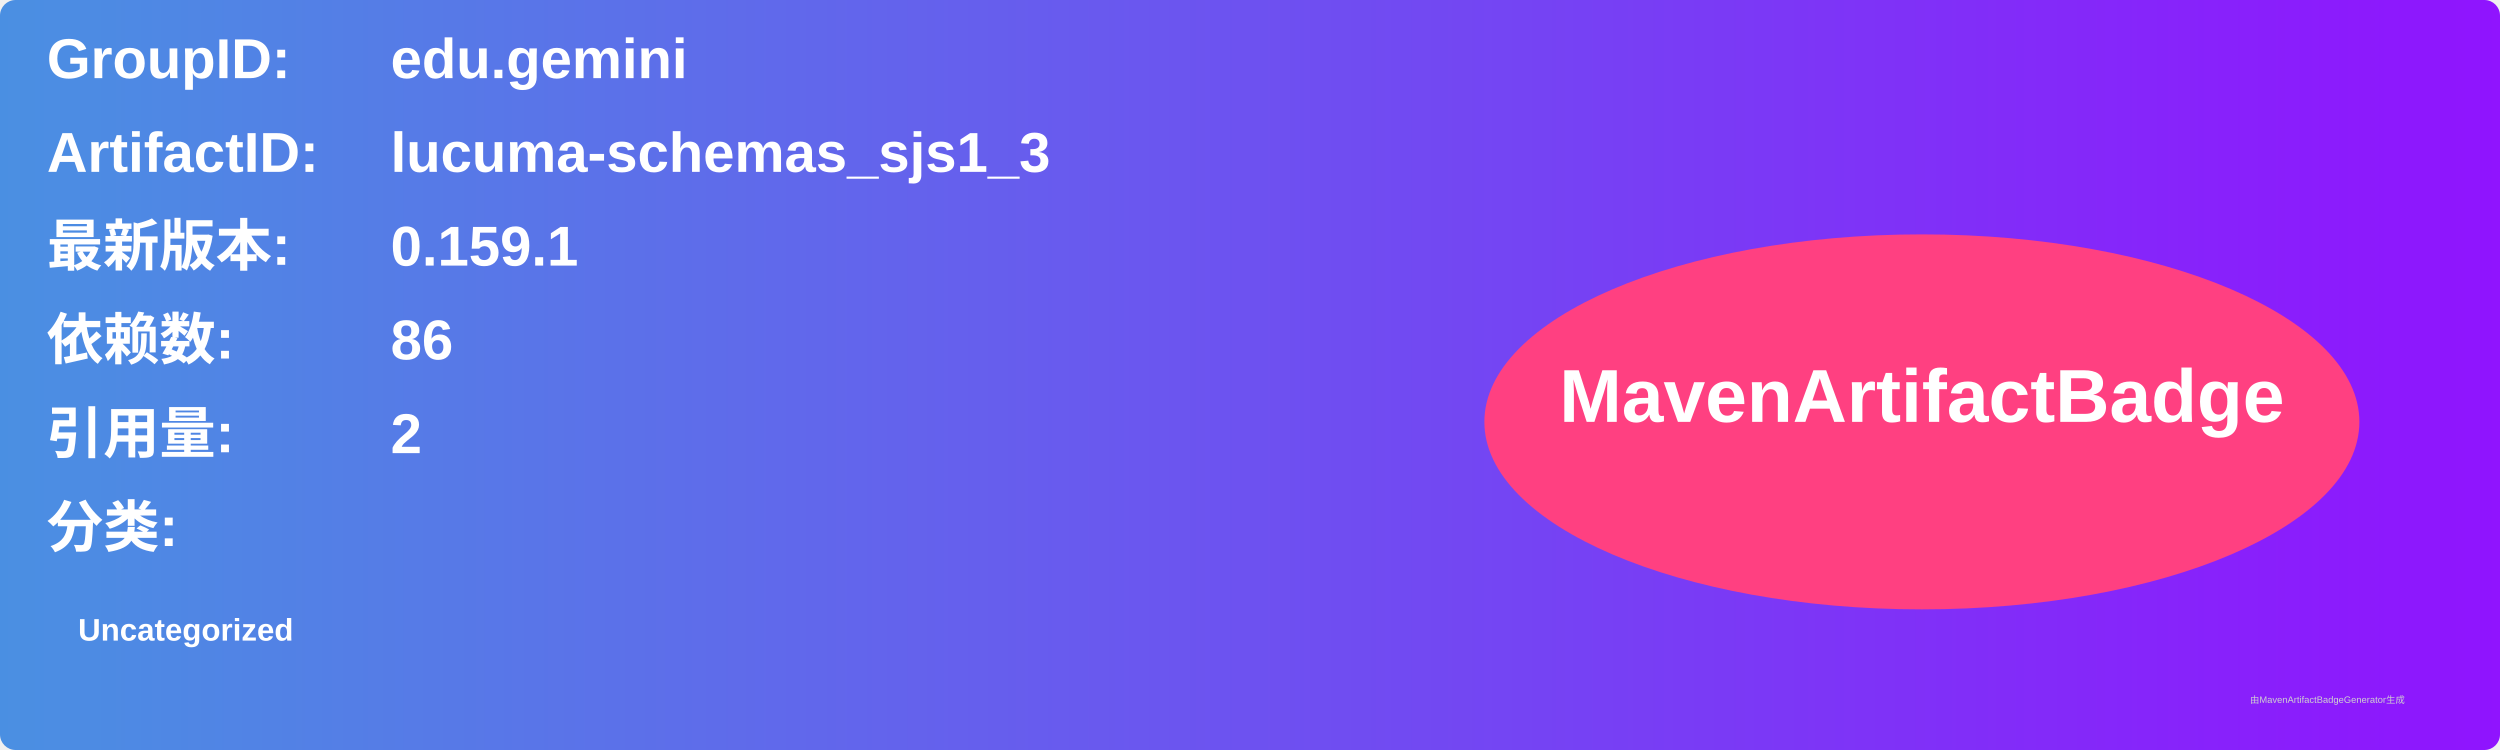
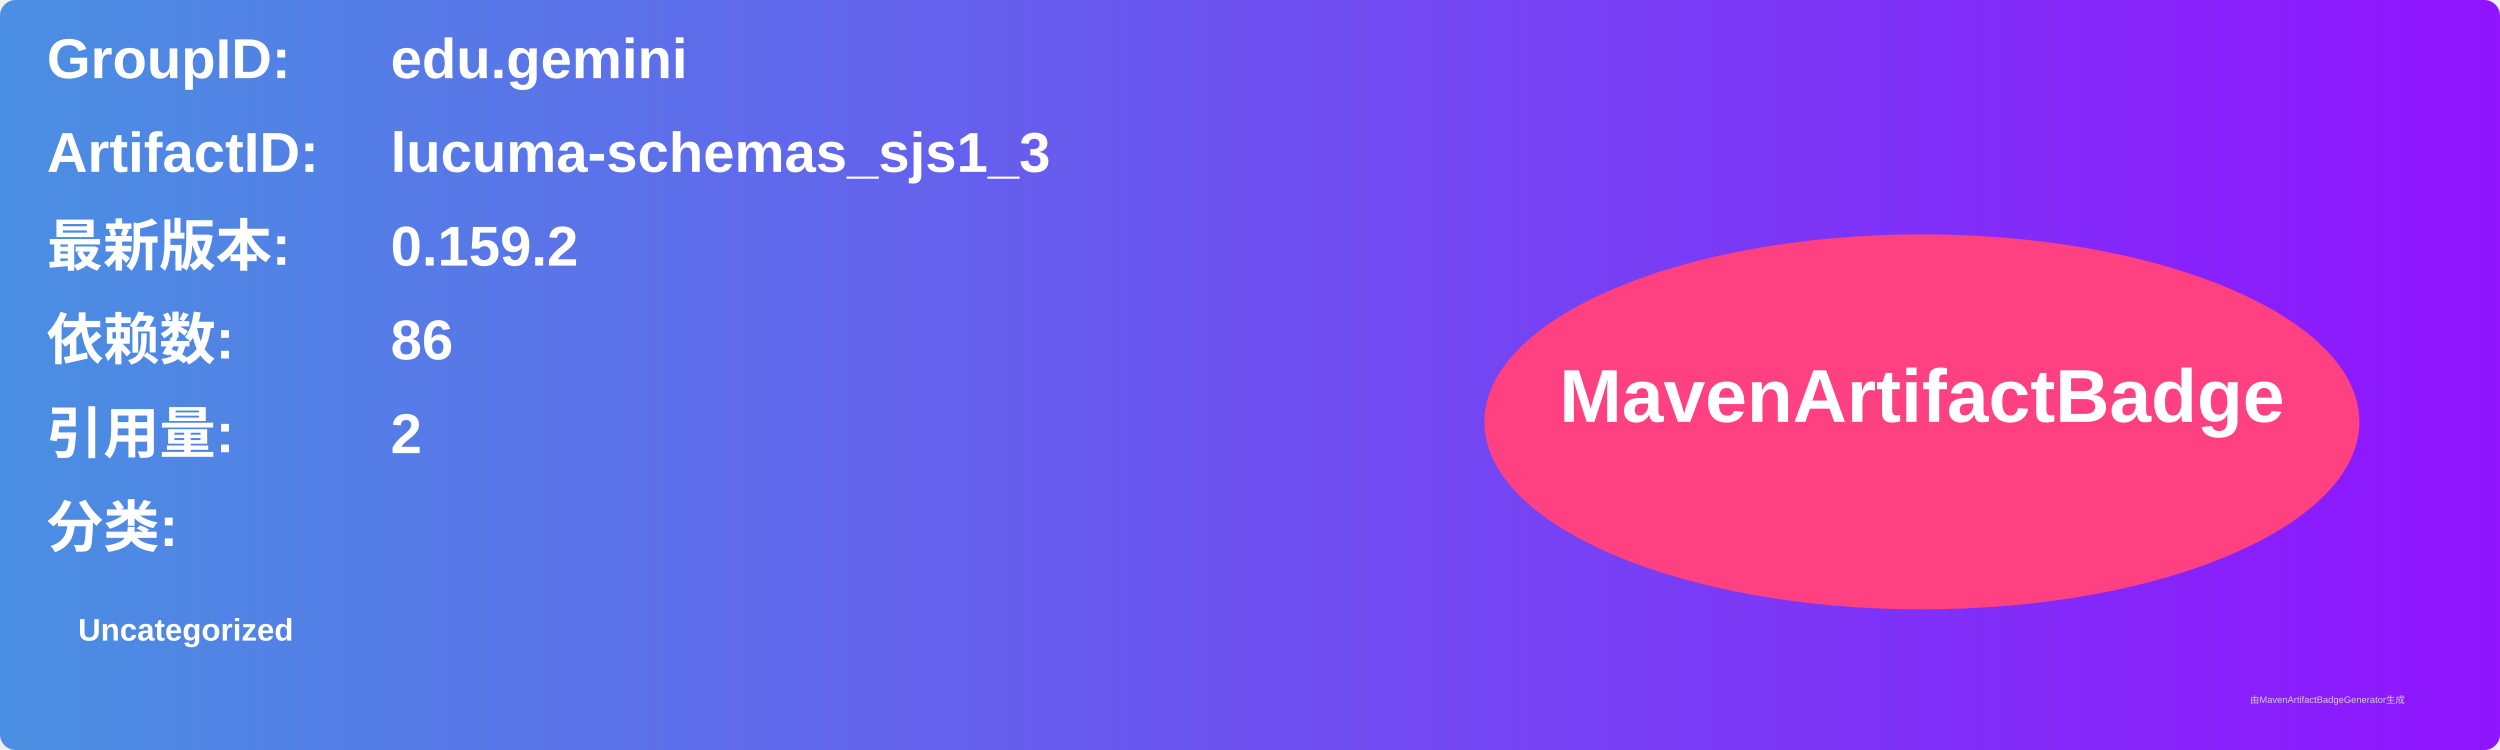
<svg xmlns="http://www.w3.org/2000/svg" width="800" height="240" viewBox="0 0 800 240">
  <linearGradient id="grad" x1="0%" y1="0%" x2="100%" y2="0%">
    <stop offset="0%" stop-color="#4a90e2" />
    <stop offset="100%" stop-color="#9013fe" />
  </linearGradient>
  <rect width="100%" height="100%" rx="5" ry="5" fill="url(#grad)" />
  <g transform="translate(15, 15)">
    <text x="0" y="10" font-family="Arial" font-size="18" fill="white" font-weight="bold" width="260">GroupID:</text>
    <text x="110" y="10" font-family="Arial" font-size="18" fill="white" font-weight="bold" width="460">edu.gemini</text>
    <text x="0" y="40" font-family="Arial" font-size="18" fill="white" font-weight="bold" width="260">ArtifactID:</text>
    <text x="110" y="40" font-family="Arial" font-size="18" fill="white" font-weight="bold" width="460">lucuma-schemas_sjs1_3</text>
    <text x="0" y="70" font-family="Arial" font-size="18" fill="white" font-weight="bold">最新版本:</text>
    <text x="110" y="70" font-family="Arial" font-size="18" fill="white" font-weight="bold">
-       <tspan font-weight="bold">0.159.1</tspan>
+       <tspan font-weight="bold">0.159.2</tspan>
    </text>
    <text x="0" y="100" font-family="Arial" font-size="18" fill="white" font-weight="bold">依赖数: </text>
    <text x="110" y="100" font-family="Arial" font-size="18" fill="white">
      <tspan font-weight="bold">86</tspan>
    </text>
    <text x="0" y="130" font-family="Arial" font-size="18" fill="white" font-weight="bold">引用量: </text>
    <text x="110" y="130" font-family="Arial" font-size="18" fill="white">
      <tspan font-weight="bold">2</tspan>
    </text>
    <text x="0" y="160" font-family="Arial" font-size="18" fill="white" font-weight="bold">分类:</text>
    <text x="10" y="190" font-family="Arial" font-size="10" fill="white">
      <tspan font-weight="bold">Uncategorized</tspan>
    </text>
    <ellipse cx="600" cy="120" rx="140" ry="60" fill="#ff4081" />
    <text x="600" y="120" text-anchor="middle" font-family="Arial" font-size="24" fill="white" font-weight="bold">MavenArtifactBadge</text>
  </g>
  <text x="720" y="225" font-family="Arial" font-size="3" fill="#d0d0d0">由MavenArtifactBadgeGenerator生成</text>
</svg>
